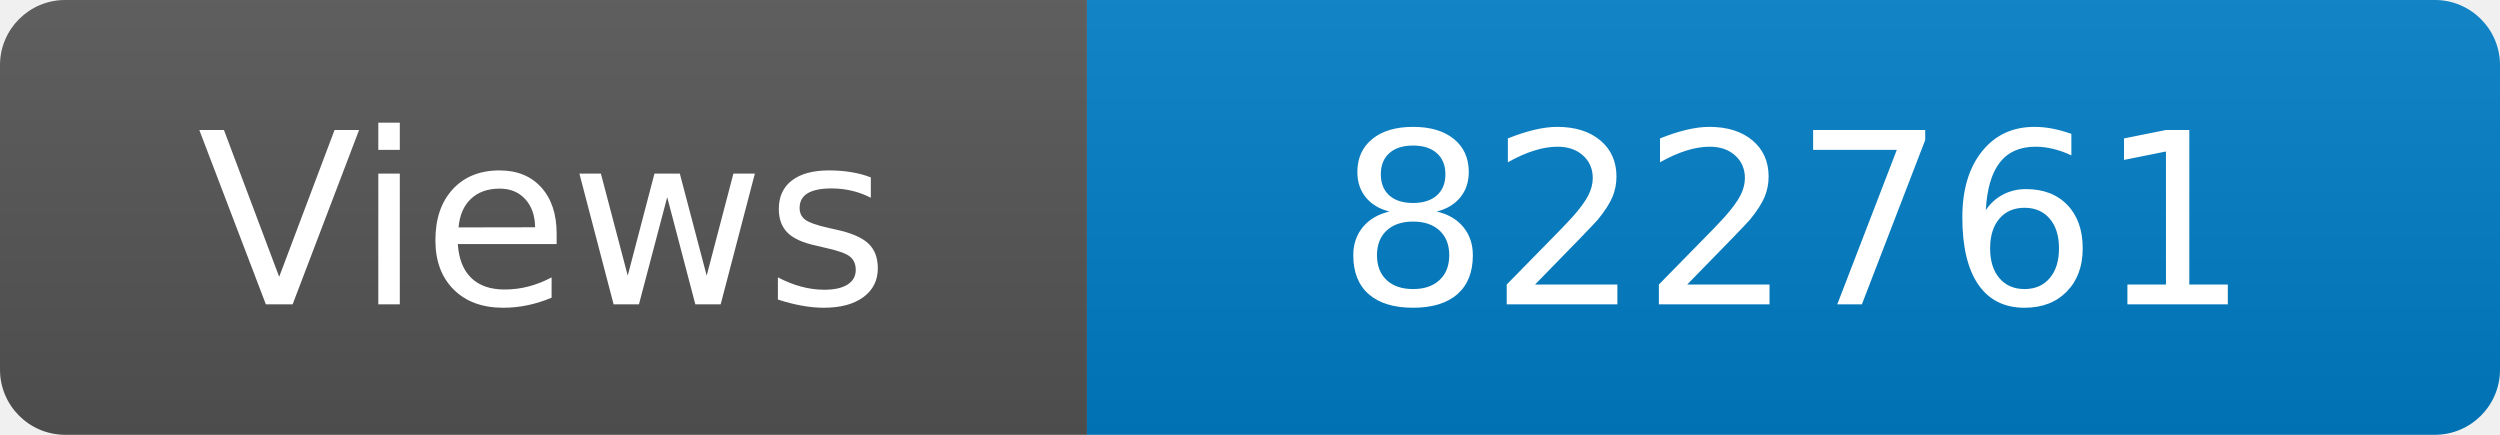
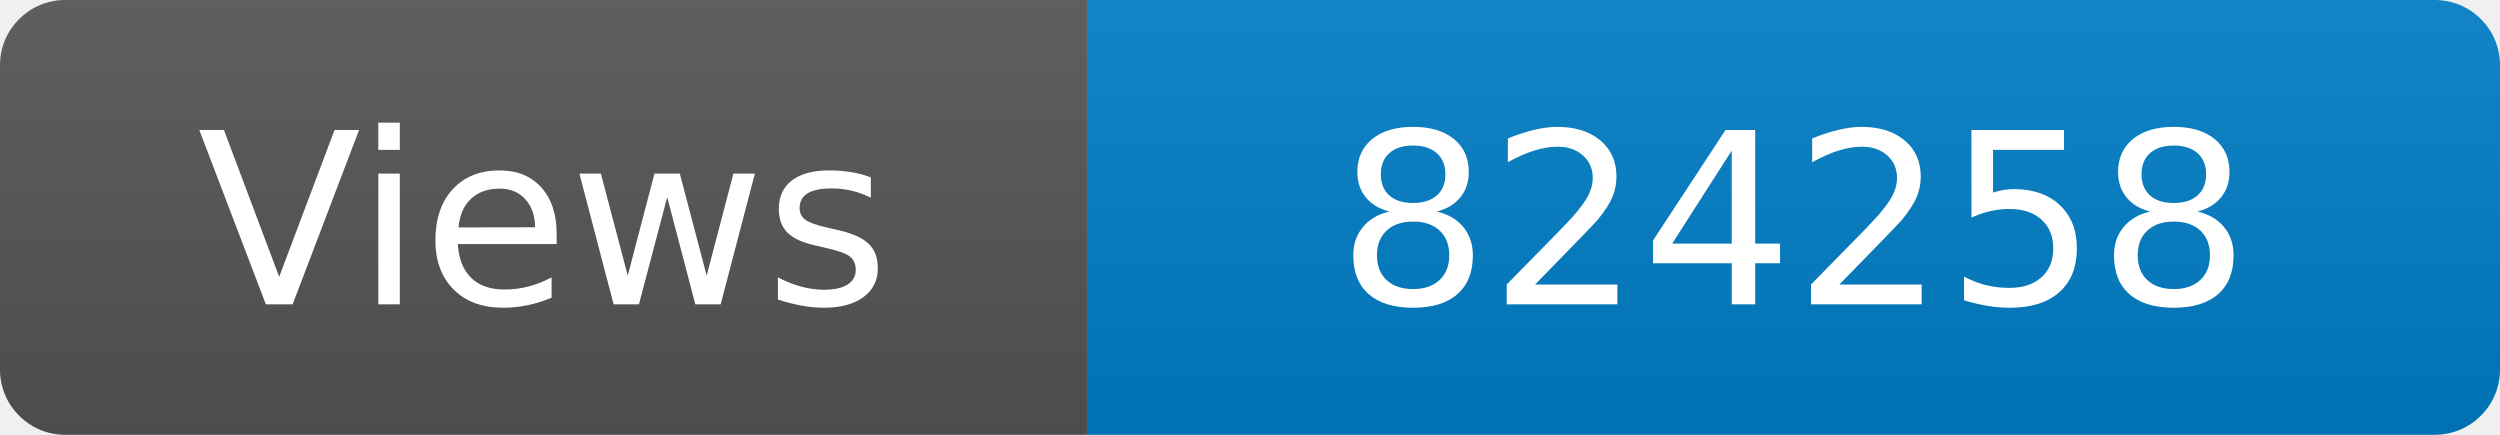
<svg xmlns="http://www.w3.org/2000/svg" width="115" height="20" role="img" aria-label="Maintained?: yes">
  <linearGradient id="s" x2="0" y2="100%">
    <stop offset="0" stop-color="#bbb" stop-opacity=".1" />
    <stop offset="1" stop-opacity=".1" />
  </linearGradient>
  <clipPath id="r">
    <rect width="115" height="20" rx="3" fill="#fff" />
  </clipPath>
  <g clip-path="url(#r)">
    <rect width="50" height="20" fill="#555" />
    <rect x="50" width="160" height="20" fill="#007ec6" />
    <rect width="115" height="20" fill="url(#s)" />
  </g>
  <g fill="#fff" text-anchor="middle" font-family="Verdana,Geneva,DejaVu Sans,sans-serif" font-size="110">
    <text x="250" y="140" transform="scale(.1)" fill="#fff">Views</text>
-     <text x="825" y="140" transform="scale(.1)" fill="#fff">822761</text>
+     <text x="825" y="140" transform="scale(.1)" fill="#fff">824258</text>
  </g>
</svg>
